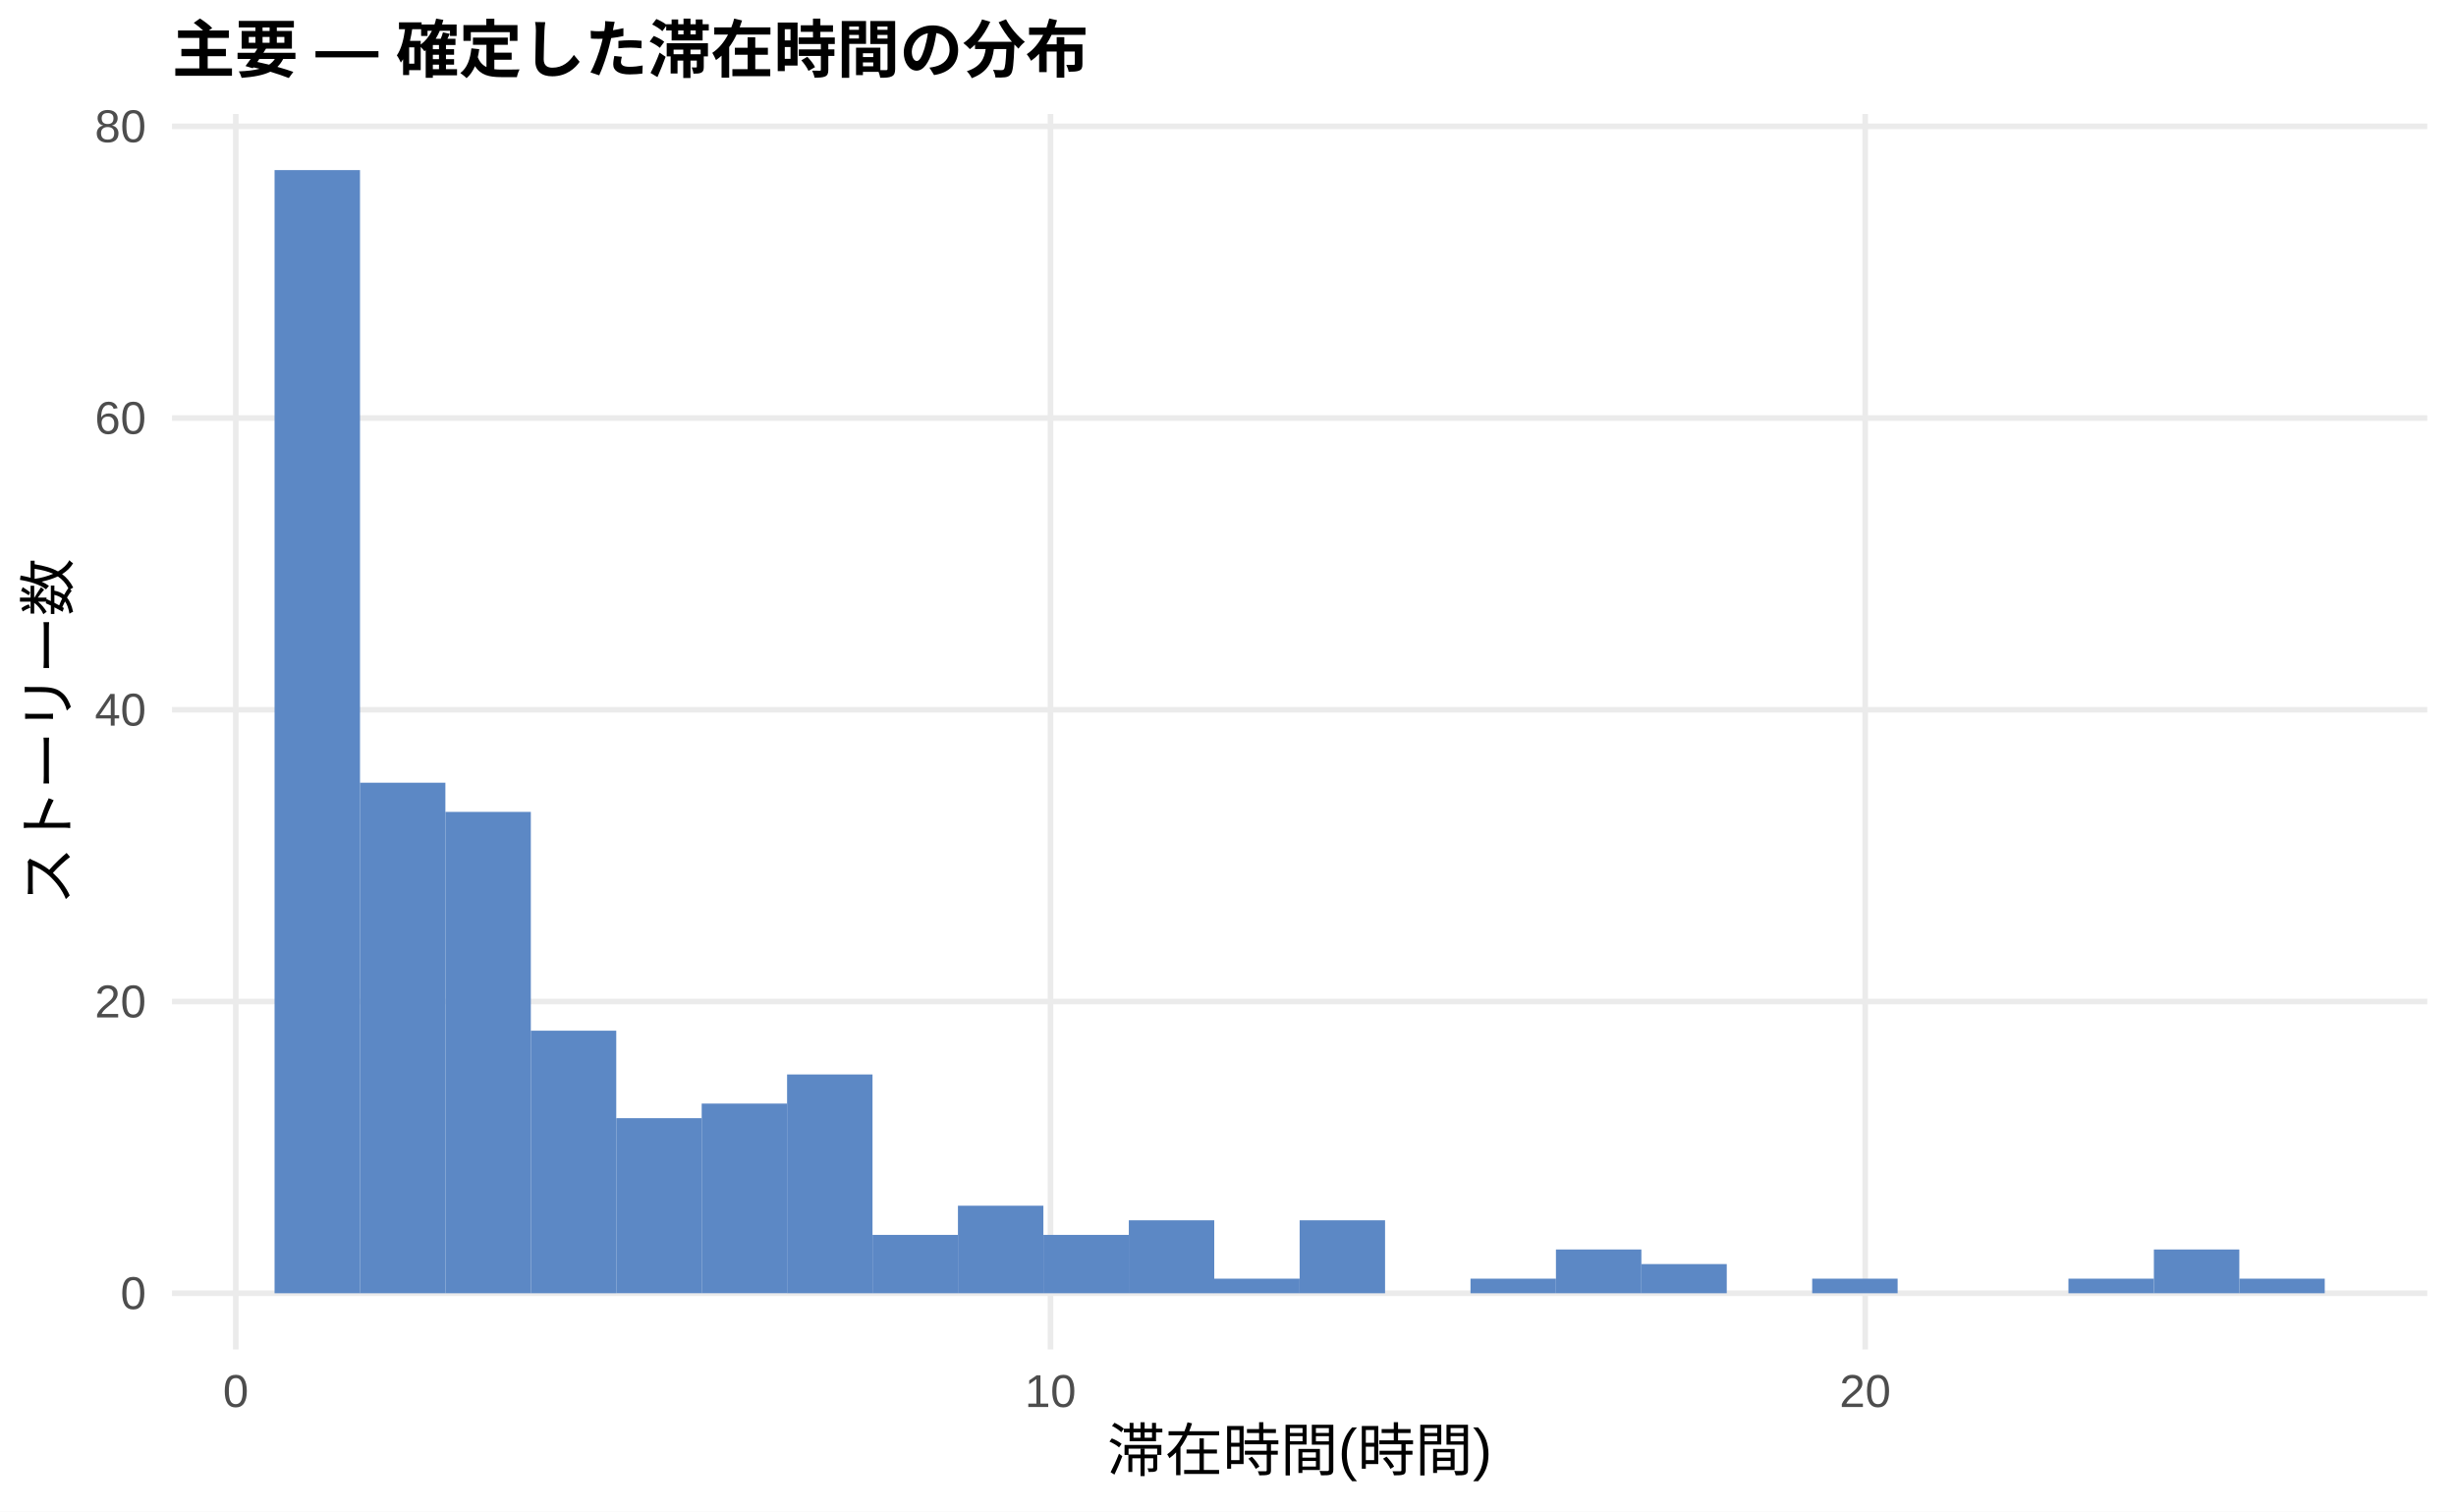
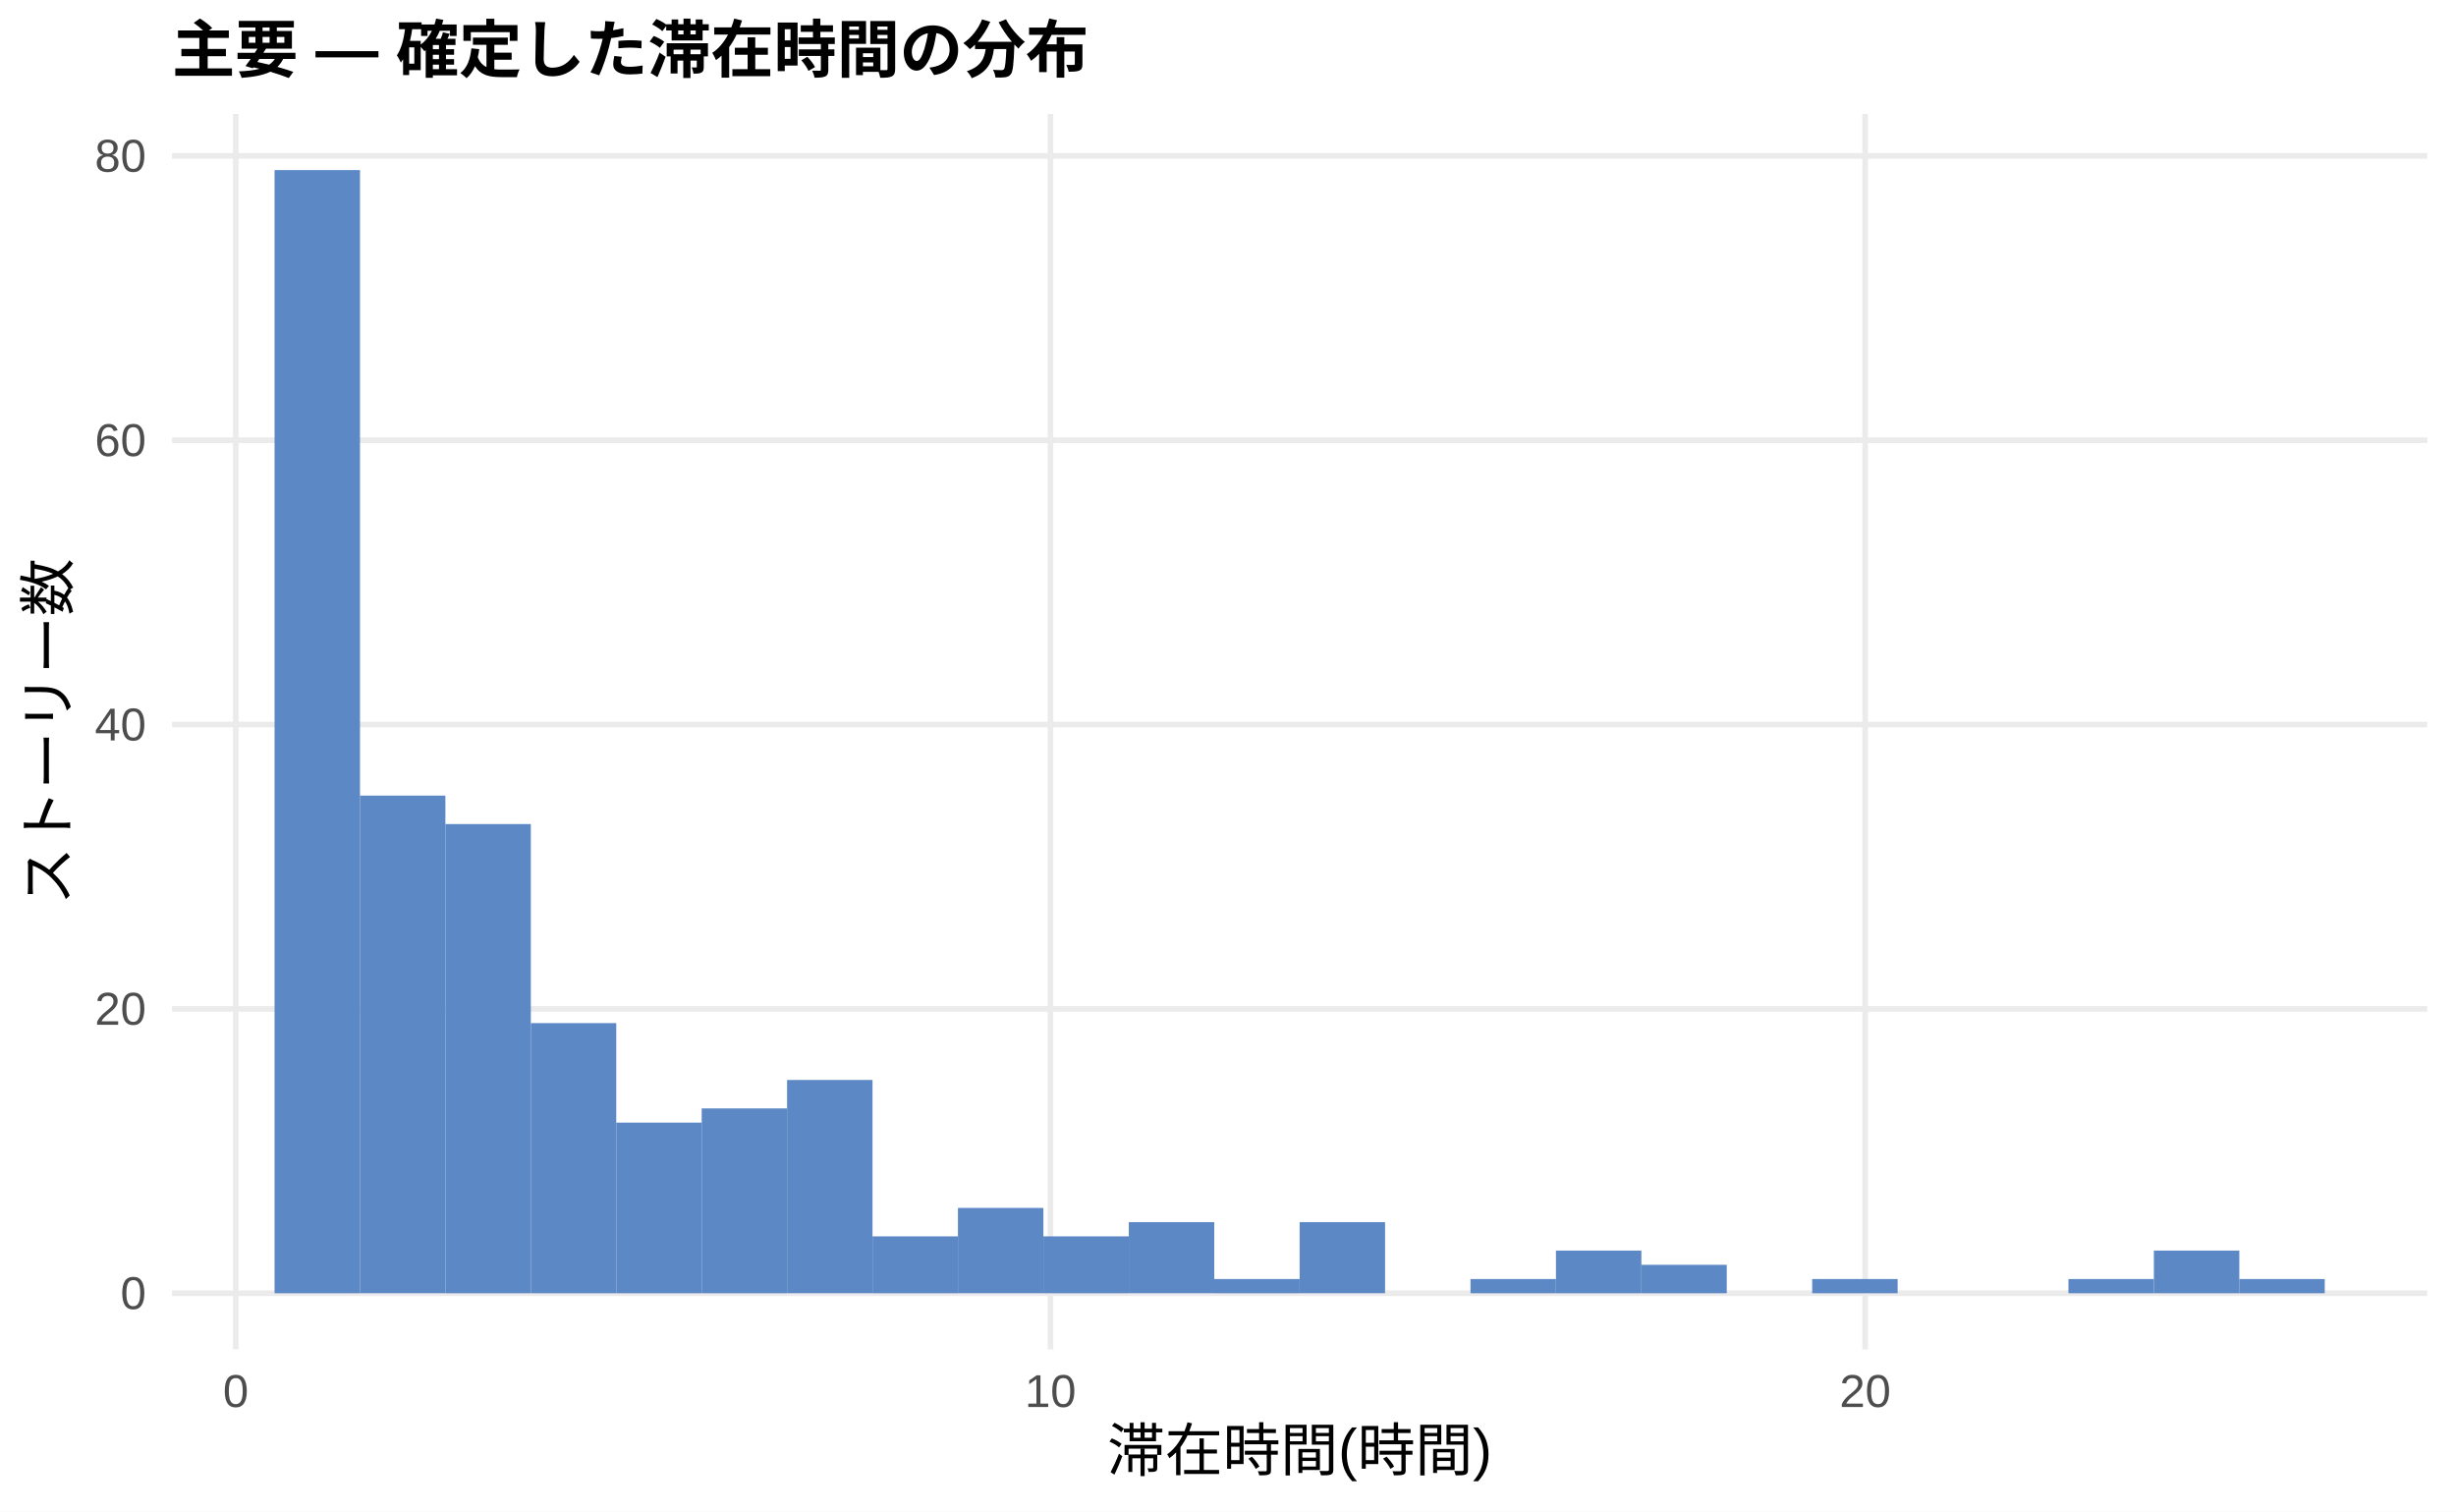
<svg xmlns="http://www.w3.org/2000/svg" width="468.00pt" height="288.00pt" viewBox="0 0 468.00 288.00">
  <g class="svglite">
    <defs>
      <style type="text/css">
    .svglite line, .svglite polyline, .svglite polygon, .svglite path, .svglite rect, .svglite circle {
      fill: none;
      stroke: #000000;
      stroke-linecap: round;
      stroke-linejoin: round;
      stroke-miterlimit: 10.00;
    }
    .svglite text {
      white-space: pre;
    }
    .svglite g.glyphgroup path {
      fill: inherit;
      stroke: none;
    }
  </style>
    </defs>
    <rect width="100%" height="100%" style="stroke: none; fill: #FFFFFF;" />
    <defs>
      <clipPath id="cpMC4wMHw0NjguMDB8MC4wMHwyODguMDA=">
        <rect x="0.00" y="0.00" width="468.00" height="288.00" />
      </clipPath>
    </defs>
    <g clip-path="url(#cpMC4wMHw0NjguMDB8MC4wMHwyODguMDA=)">
      <rect x="0.00" y="0.00" width="468.00" height="288.00" style="stroke-width: 1.07; stroke: none; fill: #FFFFFF;" />
    </g>
    <defs>
      <clipPath id="cpMzIuNzh8NDYyLjUyfDIxLjcxfDI1Ny4xMg==">
        <rect x="32.78" y="21.71" width="429.74" height="235.41" />
      </clipPath>
    </defs>
    <g clip-path="url(#cpMzIuNzh8NDYyLjUyfDIxLjcxfDI1Ny4xMg==)">
      <polyline points="32.78,246.42 462.52,246.42 " style="stroke-width: 1.07; stroke: #EBEBEB; stroke-linecap: butt;" />
-       <polyline points="32.78,190.83 462.52,190.83 " style="stroke-width: 1.07; stroke: #EBEBEB; stroke-linecap: butt;" />
-       <polyline points="32.78,135.24 462.52,135.24 " style="stroke-width: 1.07; stroke: #EBEBEB; stroke-linecap: butt;" />
-       <polyline points="32.78,79.66 462.52,79.66 " style="stroke-width: 1.07; stroke: #EBEBEB; stroke-linecap: butt;" />
-       <polyline points="32.78,24.07 462.52,24.07 " style="stroke-width: 1.07; stroke: #EBEBEB; stroke-linecap: butt;" />
+       <polyline points="32.78,192.24 462.52,192.24 " style="stroke-width: 1.07; stroke: #EBEBEB; stroke-linecap: butt;" />
+       <polyline points="32.78,138.06 462.52,138.06 " style="stroke-width: 1.07; stroke: #EBEBEB; stroke-linecap: butt;" />
+       <polyline points="32.78,83.88 462.52,83.88 " style="stroke-width: 1.07; stroke: #EBEBEB; stroke-linecap: butt;" />
+       <polyline points="32.78,29.70 462.52,29.70 " style="stroke-width: 1.07; stroke: #EBEBEB; stroke-linecap: butt;" />
      <polyline points="44.93,257.12 44.93,21.71 " style="stroke-width: 1.07; stroke: #EBEBEB; stroke-linecap: butt;" />
      <polyline points="200.17,257.12 200.17,21.71 " style="stroke-width: 1.07; stroke: #EBEBEB; stroke-linecap: butt;" />
      <polyline points="355.42,257.12 355.42,21.71 " style="stroke-width: 1.07; stroke: #EBEBEB; stroke-linecap: butt;" />
      <rect x="52.32" y="32.41" width="16.28" height="214.01" style="stroke-width: 1.07; stroke: none; stroke-linecap: butt; stroke-linejoin: miter; fill: #5C88C5;" />
-       <rect x="68.59" y="149.14" width="16.28" height="97.28" style="stroke-width: 1.07; stroke: none; stroke-linecap: butt; stroke-linejoin: miter; fill: #5C88C5;" />
-       <rect x="84.87" y="154.70" width="16.28" height="91.72" style="stroke-width: 1.07; stroke: none; stroke-linecap: butt; stroke-linejoin: miter; fill: #5C88C5;" />
-       <rect x="101.15" y="196.39" width="16.28" height="50.03" style="stroke-width: 1.07; stroke: none; stroke-linecap: butt; stroke-linejoin: miter; fill: #5C88C5;" />
-       <rect x="117.43" y="213.06" width="16.28" height="33.35" style="stroke-width: 1.07; stroke: none; stroke-linecap: butt; stroke-linejoin: miter; fill: #5C88C5;" />
-       <rect x="133.71" y="210.28" width="16.28" height="36.13" style="stroke-width: 1.07; stroke: none; stroke-linecap: butt; stroke-linejoin: miter; fill: #5C88C5;" />
-       <rect x="149.98" y="204.73" width="16.28" height="41.69" style="stroke-width: 1.07; stroke: none; stroke-linecap: butt; stroke-linejoin: miter; fill: #5C88C5;" />
-       <rect x="166.26" y="235.30" width="16.28" height="11.12" style="stroke-width: 1.07; stroke: none; stroke-linecap: butt; stroke-linejoin: miter; fill: #5C88C5;" />
-       <rect x="182.54" y="229.74" width="16.28" height="16.68" style="stroke-width: 1.07; stroke: none; stroke-linecap: butt; stroke-linejoin: miter; fill: #5C88C5;" />
-       <rect x="198.82" y="235.30" width="16.28" height="11.12" style="stroke-width: 1.07; stroke: none; stroke-linecap: butt; stroke-linejoin: miter; fill: #5C88C5;" />
-       <rect x="215.10" y="232.52" width="16.28" height="13.90" style="stroke-width: 1.07; stroke: none; stroke-linecap: butt; stroke-linejoin: miter; fill: #5C88C5;" />
-       <rect x="231.37" y="243.64" width="16.28" height="2.78" style="stroke-width: 1.07; stroke: none; stroke-linecap: butt; stroke-linejoin: miter; fill: #5C88C5;" />
-       <rect x="247.65" y="232.52" width="16.28" height="13.90" style="stroke-width: 1.07; stroke: none; stroke-linecap: butt; stroke-linejoin: miter; fill: #5C88C5;" />
+       <rect x="68.59" y="151.60" width="16.28" height="94.81" style="stroke-width: 1.07; stroke: none; stroke-linecap: butt; stroke-linejoin: miter; fill: #5C88C5;" />
+       <rect x="84.87" y="157.02" width="16.28" height="89.40" style="stroke-width: 1.07; stroke: none; stroke-linecap: butt; stroke-linejoin: miter; fill: #5C88C5;" />
+       <rect x="101.15" y="194.95" width="16.28" height="51.47" style="stroke-width: 1.07; stroke: none; stroke-linecap: butt; stroke-linejoin: miter; fill: #5C88C5;" />
+       <rect x="117.43" y="213.91" width="16.28" height="32.51" style="stroke-width: 1.07; stroke: none; stroke-linecap: butt; stroke-linejoin: miter; fill: #5C88C5;" />
+       <rect x="133.71" y="211.20" width="16.28" height="35.22" style="stroke-width: 1.07; stroke: none; stroke-linecap: butt; stroke-linejoin: miter; fill: #5C88C5;" />
+       <rect x="149.98" y="205.78" width="16.28" height="40.63" style="stroke-width: 1.07; stroke: none; stroke-linecap: butt; stroke-linejoin: miter; fill: #5C88C5;" />
+       <rect x="166.26" y="235.58" width="16.28" height="10.84" style="stroke-width: 1.07; stroke: none; stroke-linecap: butt; stroke-linejoin: miter; fill: #5C88C5;" />
+       <rect x="182.54" y="230.16" width="16.28" height="16.25" style="stroke-width: 1.07; stroke: none; stroke-linecap: butt; stroke-linejoin: miter; fill: #5C88C5;" />
+       <rect x="198.82" y="235.58" width="16.28" height="10.84" style="stroke-width: 1.07; stroke: none; stroke-linecap: butt; stroke-linejoin: miter; fill: #5C88C5;" />
+       <rect x="215.10" y="232.87" width="16.28" height="13.54" style="stroke-width: 1.07; stroke: none; stroke-linecap: butt; stroke-linejoin: miter; fill: #5C88C5;" />
+       <rect x="231.37" y="243.71" width="16.28" height="2.71" style="stroke-width: 1.07; stroke: none; stroke-linecap: butt; stroke-linejoin: miter; fill: #5C88C5;" />
+       <rect x="247.65" y="232.87" width="16.28" height="13.54" style="stroke-width: 1.07; stroke: none; stroke-linecap: butt; stroke-linejoin: miter; fill: #5C88C5;" />
      <rect x="263.93" y="246.42" width="16.28" height="0.00" style="stroke-width: 1.07; stroke: none; stroke-linecap: butt; stroke-linejoin: miter; fill: #5C88C5;" />
-       <rect x="280.21" y="243.64" width="16.28" height="2.78" style="stroke-width: 1.07; stroke: none; stroke-linecap: butt; stroke-linejoin: miter; fill: #5C88C5;" />
-       <rect x="296.49" y="238.08" width="16.28" height="8.34" style="stroke-width: 1.07; stroke: none; stroke-linecap: butt; stroke-linejoin: miter; fill: #5C88C5;" />
-       <rect x="312.76" y="240.86" width="16.28" height="5.56" style="stroke-width: 1.07; stroke: none; stroke-linecap: butt; stroke-linejoin: miter; fill: #5C88C5;" />
+       <rect x="280.21" y="243.71" width="16.28" height="2.71" style="stroke-width: 1.07; stroke: none; stroke-linecap: butt; stroke-linejoin: miter; fill: #5C88C5;" />
+       <rect x="296.49" y="238.29" width="16.28" height="8.13" style="stroke-width: 1.07; stroke: none; stroke-linecap: butt; stroke-linejoin: miter; fill: #5C88C5;" />
+       <rect x="312.76" y="241.00" width="16.28" height="5.42" style="stroke-width: 1.07; stroke: none; stroke-linecap: butt; stroke-linejoin: miter; fill: #5C88C5;" />
      <rect x="329.04" y="246.42" width="16.28" height="0.00" style="stroke-width: 1.07; stroke: none; stroke-linecap: butt; stroke-linejoin: miter; fill: #5C88C5;" />
-       <rect x="345.32" y="243.64" width="16.28" height="2.78" style="stroke-width: 1.07; stroke: none; stroke-linecap: butt; stroke-linejoin: miter; fill: #5C88C5;" />
+       <rect x="345.32" y="243.71" width="16.28" height="2.71" style="stroke-width: 1.07; stroke: none; stroke-linecap: butt; stroke-linejoin: miter; fill: #5C88C5;" />
      <rect x="361.60" y="246.42" width="16.28" height="0.00" style="stroke-width: 1.07; stroke: none; stroke-linecap: butt; stroke-linejoin: miter; fill: #5C88C5;" />
      <rect x="377.87" y="246.42" width="16.28" height="0.00" style="stroke-width: 1.07; stroke: none; stroke-linecap: butt; stroke-linejoin: miter; fill: #5C88C5;" />
-       <rect x="394.15" y="243.64" width="16.28" height="2.78" style="stroke-width: 1.07; stroke: none; stroke-linecap: butt; stroke-linejoin: miter; fill: #5C88C5;" />
-       <rect x="410.43" y="238.08" width="16.28" height="8.34" style="stroke-width: 1.07; stroke: none; stroke-linecap: butt; stroke-linejoin: miter; fill: #5C88C5;" />
-       <rect x="426.71" y="243.64" width="16.28" height="2.78" style="stroke-width: 1.07; stroke: none; stroke-linecap: butt; stroke-linejoin: miter; fill: #5C88C5;" />
+       <rect x="394.15" y="243.71" width="16.28" height="2.71" style="stroke-width: 1.07; stroke: none; stroke-linecap: butt; stroke-linejoin: miter; fill: #5C88C5;" />
+       <rect x="410.43" y="238.29" width="16.28" height="8.13" style="stroke-width: 1.07; stroke: none; stroke-linecap: butt; stroke-linejoin: miter; fill: #5C88C5;" />
+       <rect x="426.71" y="243.71" width="16.28" height="2.71" style="stroke-width: 1.07; stroke: none; stroke-linecap: butt; stroke-linejoin: miter; fill: #5C88C5;" />
    </g>
    <g clip-path="url(#cpMC4wMHw0NjguMDB8MC4wMHwyODguMDA=)">
      <text x="27.85" y="249.44" text-anchor="end" style="font-size: 8.80px;fill: #4D4D4D; font-family: &quot;Liberation Sans&quot;;" textLength="4.89px" lengthAdjust="spacingAndGlyphs">0</text>
-       <text x="27.85" y="193.86" text-anchor="end" style="font-size: 8.80px;fill: #4D4D4D; font-family: &quot;Liberation Sans&quot;;" textLength="9.78px" lengthAdjust="spacingAndGlyphs">20</text>
-       <text x="27.85" y="138.27" text-anchor="end" style="font-size: 8.80px;fill: #4D4D4D; font-family: &quot;Liberation Sans&quot;;" textLength="9.78px" lengthAdjust="spacingAndGlyphs">40</text>
-       <text x="27.85" y="82.68" text-anchor="end" style="font-size: 8.80px;fill: #4D4D4D; font-family: &quot;Liberation Sans&quot;;" textLength="9.78px" lengthAdjust="spacingAndGlyphs">60</text>
-       <text x="27.85" y="27.10" text-anchor="end" style="font-size: 8.80px;fill: #4D4D4D; font-family: &quot;Liberation Sans&quot;;" textLength="9.78px" lengthAdjust="spacingAndGlyphs">80</text>
+       <text x="27.85" y="195.26" text-anchor="end" style="font-size: 8.80px;fill: #4D4D4D; font-family: &quot;Liberation Sans&quot;;" textLength="9.78px" lengthAdjust="spacingAndGlyphs">20</text>
+       <text x="27.85" y="141.09" text-anchor="end" style="font-size: 8.80px;fill: #4D4D4D; font-family: &quot;Liberation Sans&quot;;" textLength="9.78px" lengthAdjust="spacingAndGlyphs">40</text>
+       <text x="27.85" y="86.91" text-anchor="end" style="font-size: 8.80px;fill: #4D4D4D; font-family: &quot;Liberation Sans&quot;;" textLength="9.78px" lengthAdjust="spacingAndGlyphs">60</text>
+       <text x="27.85" y="32.73" text-anchor="end" style="font-size: 8.80px;fill: #4D4D4D; font-family: &quot;Liberation Sans&quot;;" textLength="9.78px" lengthAdjust="spacingAndGlyphs">80</text>
      <text x="44.93" y="268.10" text-anchor="middle" style="font-size: 8.80px;fill: #4D4D4D; font-family: &quot;Liberation Sans&quot;;" textLength="4.89px" lengthAdjust="spacingAndGlyphs">0</text>
      <text x="200.17" y="268.10" text-anchor="middle" style="font-size: 8.80px;fill: #4D4D4D; font-family: &quot;Liberation Sans&quot;;" textLength="9.78px" lengthAdjust="spacingAndGlyphs">10</text>
      <text x="355.42" y="268.10" text-anchor="middle" style="font-size: 8.80px;fill: #4D4D4D; font-family: &quot;Liberation Sans&quot;;" textLength="9.78px" lengthAdjust="spacingAndGlyphs">20</text>
      <text x="247.65" y="280.24" text-anchor="middle" style="font-size: 11.00px; font-family: &quot;Liberation Sans&quot;;" textLength="73.31px" lengthAdjust="spacingAndGlyphs">滞在時間(時間)</text>
      <text transform="translate(13.05,139.41) rotate(-90)" text-anchor="middle" style="font-size: 11.00px; font-family: &quot;Liberation Sans&quot;;" textLength="66.00px" lengthAdjust="spacingAndGlyphs">ストーリー数</text>
      <text x="32.78" y="13.74" style="font-size: 12.00px; font-weight: bold; font-family: &quot;Liberation Sans&quot;;" textLength="174.66px" lengthAdjust="spacingAndGlyphs">主要 — 確定した滞在時間の分布</text>
    </g>
  </g>
</svg>
